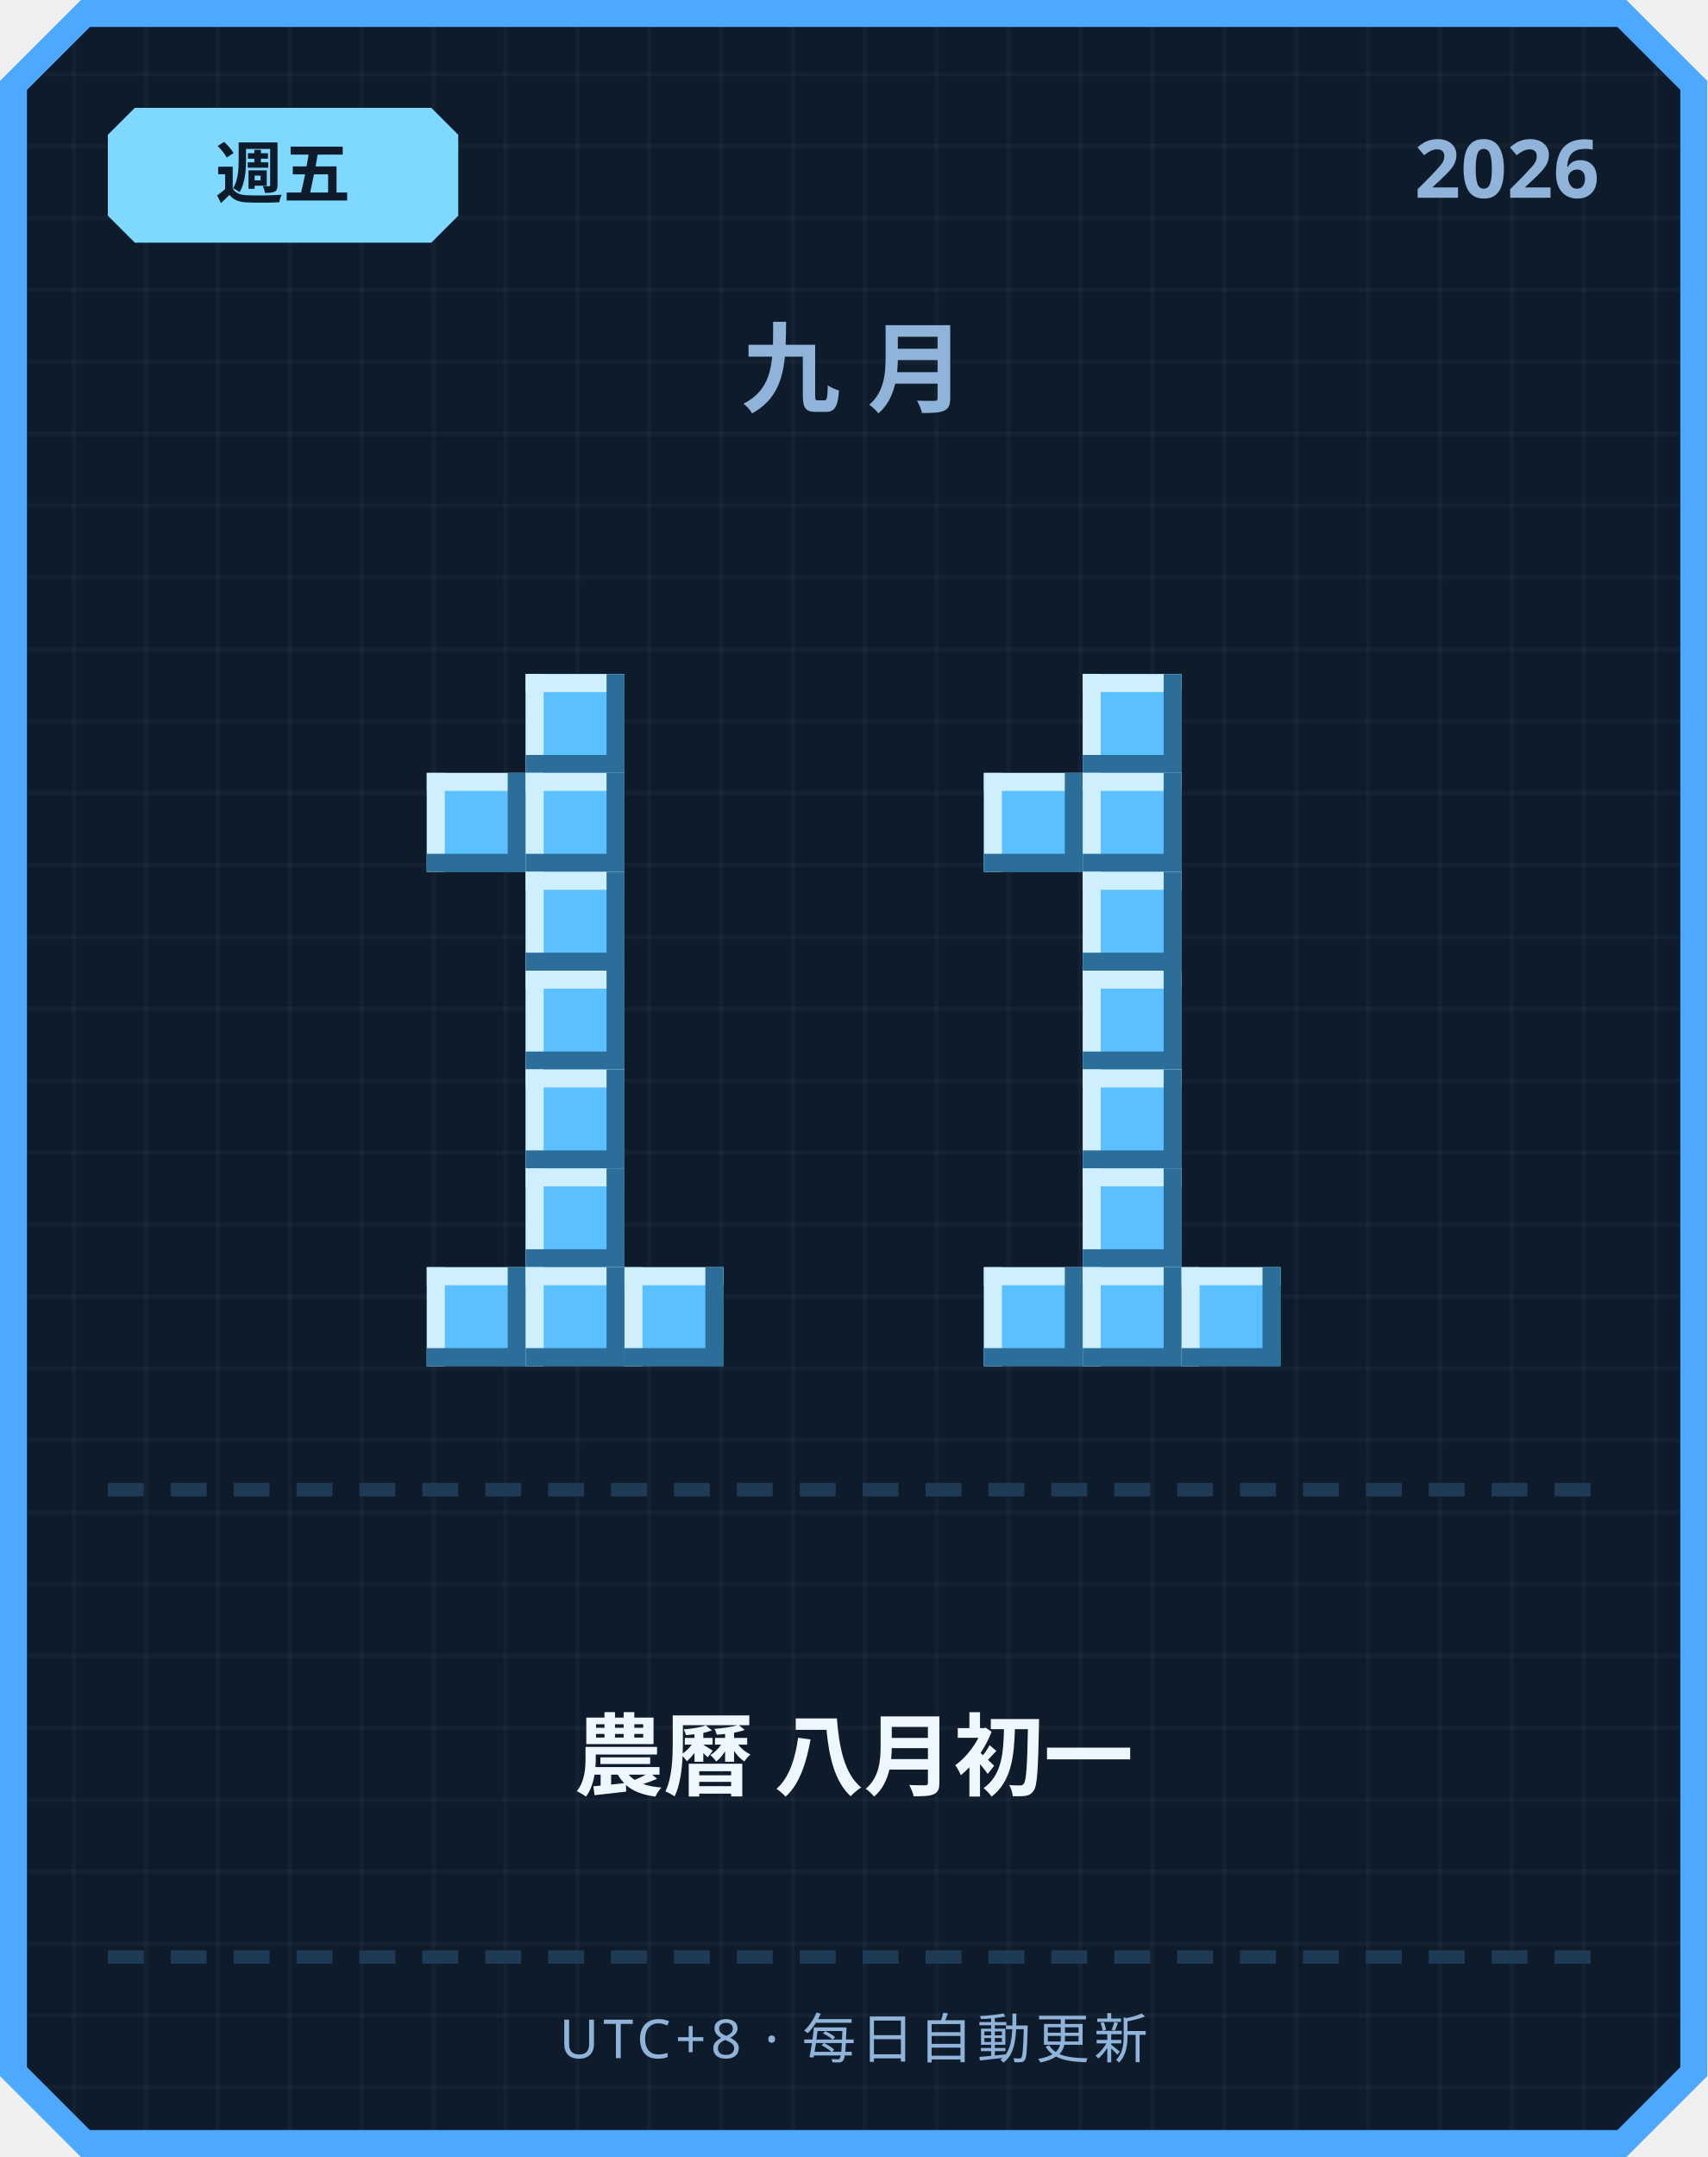
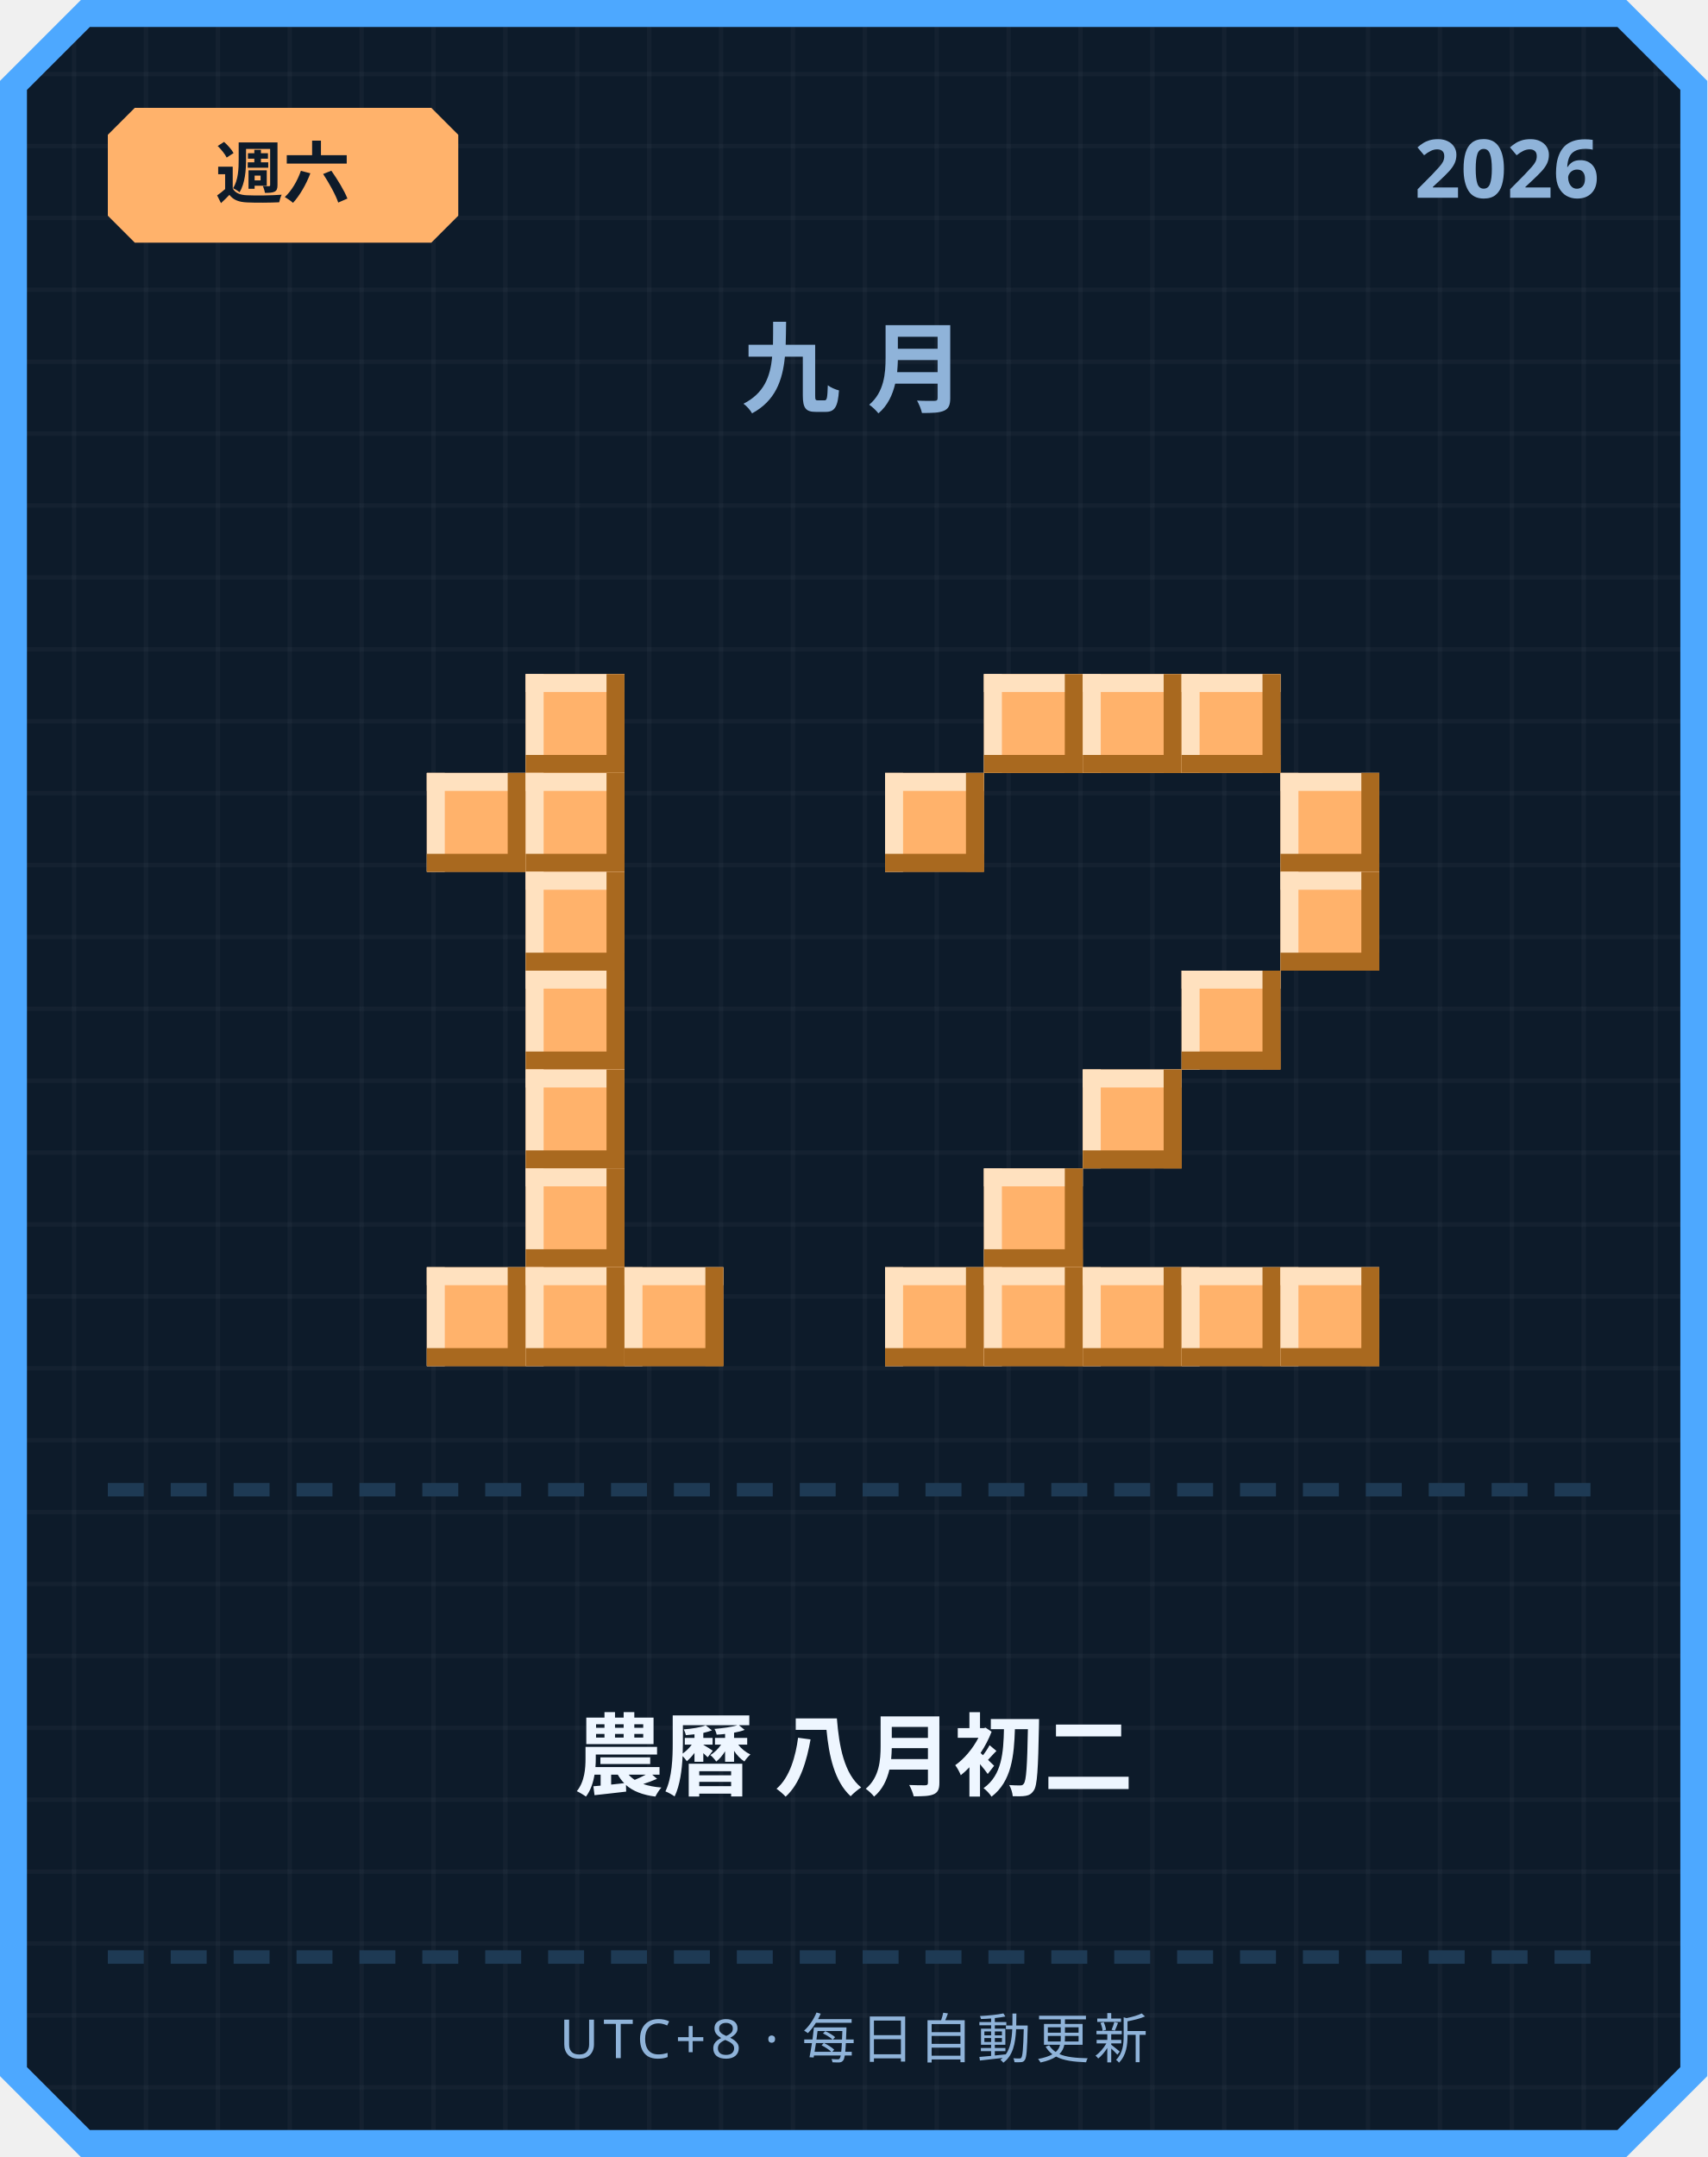
<svg xmlns="http://www.w3.org/2000/svg" width="380" height="480" viewBox="0 0 380 480">
  <defs>
    <pattern id="grid" width="16" height="16" patternUnits="userSpaceOnUse">
      <rect width="16" height="16" fill="#0d1b2a" />
      <rect width="1" height="16" fill="#ffffff" opacity="0.03" />
      <rect width="16" height="1" fill="#ffffff" opacity="0.03" />
    </pattern>
  </defs>
  <path d="M 18,0 L 362,0 L 380,18 L 380,462 L 362,480 L 18,480 L 0,462 L 0,18 Z" fill="#4da8ff" />
  <path d="M 20,6 L 360,6 L 374,20 L 374,460 L 360,474 L 20,474 L 6,460 L 6,20 Z" fill="url(#grid)" />
-   <path d="M 30,24 L 96,24 L 102,30 L 102,48 L 96,54 L 30,54 L 24,48 L 24,30 Z" fill="#7fd8ff" />
-   <text x="63" y="44" text-anchor="middle" font-family="'Segoe UI', sans-serif" font-size="15" font-weight="700" fill="#0d1b2a">週五</text>
+   <path d="M 30,24 L 96,24 L 102,30 L 102,48 L 96,54 L 30,54 L 24,48 L 24,30 Z" fill="#ffb26b" />
+   <text x="63" y="44" text-anchor="middle" font-family="'Segoe UI', sans-serif" font-size="15" font-weight="700" fill="#0d1b2a">週六</text>
  <text x="356" y="44" text-anchor="end" font-family="'Segoe UI', sans-serif" font-size="18" font-weight="700" fill="#8fb3d9">2026</text>
  <text x="190" y="90" text-anchor="middle" font-family="'Segoe UI', sans-serif" font-size="22" font-weight="700" letter-spacing="6" fill="#8fb3d9">九月</text>
-   <rect x="117" y="150" width="22" height="22" fill="#5bc0ff" />
-   <rect x="117" y="150" width="22" height="4" fill="#cfefff" />
-   <rect x="117" y="150" width="4" height="22" fill="#cfefff" />
-   <rect x="117" y="168" width="22" height="4" fill="#2b6e99" />
-   <rect x="135" y="150" width="4" height="22" fill="#2b6e99" />
-   <rect x="95" y="172" width="22" height="22" fill="#5bc0ff" />
-   <rect x="95" y="172" width="22" height="4" fill="#cfefff" />
-   <rect x="95" y="172" width="4" height="22" fill="#cfefff" />
-   <rect x="95" y="190" width="22" height="4" fill="#2b6e99" />
-   <rect x="113" y="172" width="4" height="22" fill="#2b6e99" />
-   <rect x="117" y="172" width="22" height="22" fill="#5bc0ff" />
-   <rect x="117" y="172" width="22" height="4" fill="#cfefff" />
-   <rect x="117" y="172" width="4" height="22" fill="#cfefff" />
-   <rect x="117" y="190" width="22" height="4" fill="#2b6e99" />
-   <rect x="135" y="172" width="4" height="22" fill="#2b6e99" />
-   <rect x="117" y="194" width="22" height="22" fill="#5bc0ff" />
-   <rect x="117" y="194" width="22" height="4" fill="#cfefff" />
-   <rect x="117" y="194" width="4" height="22" fill="#cfefff" />
-   <rect x="117" y="212" width="22" height="4" fill="#2b6e99" />
-   <rect x="135" y="194" width="4" height="22" fill="#2b6e99" />
-   <rect x="117" y="216" width="22" height="22" fill="#5bc0ff" />
-   <rect x="117" y="216" width="22" height="4" fill="#cfefff" />
-   <rect x="117" y="216" width="4" height="22" fill="#cfefff" />
-   <rect x="117" y="234" width="22" height="4" fill="#2b6e99" />
-   <rect x="135" y="216" width="4" height="22" fill="#2b6e99" />
-   <rect x="117" y="238" width="22" height="22" fill="#5bc0ff" />
-   <rect x="117" y="238" width="22" height="4" fill="#cfefff" />
-   <rect x="117" y="238" width="4" height="22" fill="#cfefff" />
-   <rect x="117" y="256" width="22" height="4" fill="#2b6e99" />
-   <rect x="135" y="238" width="4" height="22" fill="#2b6e99" />
-   <rect x="117" y="260" width="22" height="22" fill="#5bc0ff" />
-   <rect x="117" y="260" width="22" height="4" fill="#cfefff" />
-   <rect x="117" y="260" width="4" height="22" fill="#cfefff" />
-   <rect x="117" y="278" width="22" height="4" fill="#2b6e99" />
-   <rect x="135" y="260" width="4" height="22" fill="#2b6e99" />
-   <rect x="95" y="282" width="22" height="22" fill="#5bc0ff" />
-   <rect x="95" y="282" width="22" height="4" fill="#cfefff" />
-   <rect x="95" y="282" width="4" height="22" fill="#cfefff" />
-   <rect x="95" y="300" width="22" height="4" fill="#2b6e99" />
-   <rect x="113" y="282" width="4" height="22" fill="#2b6e99" />
-   <rect x="117" y="282" width="22" height="22" fill="#5bc0ff" />
-   <rect x="117" y="282" width="22" height="4" fill="#cfefff" />
-   <rect x="117" y="282" width="4" height="22" fill="#cfefff" />
-   <rect x="117" y="300" width="22" height="4" fill="#2b6e99" />
-   <rect x="135" y="282" width="4" height="22" fill="#2b6e99" />
-   <rect x="139" y="282" width="22" height="22" fill="#5bc0ff" />
-   <rect x="139" y="282" width="22" height="4" fill="#cfefff" />
-   <rect x="139" y="282" width="4" height="22" fill="#cfefff" />
-   <rect x="139" y="300" width="22" height="4" fill="#2b6e99" />
-   <rect x="157" y="282" width="4" height="22" fill="#2b6e99" />
-   <rect x="241" y="150" width="22" height="22" fill="#5bc0ff" />
-   <rect x="241" y="150" width="22" height="4" fill="#cfefff" />
-   <rect x="241" y="150" width="4" height="22" fill="#cfefff" />
-   <rect x="241" y="168" width="22" height="4" fill="#2b6e99" />
-   <rect x="259" y="150" width="4" height="22" fill="#2b6e99" />
-   <rect x="219" y="172" width="22" height="22" fill="#5bc0ff" />
-   <rect x="219" y="172" width="22" height="4" fill="#cfefff" />
-   <rect x="219" y="172" width="4" height="22" fill="#cfefff" />
-   <rect x="219" y="190" width="22" height="4" fill="#2b6e99" />
-   <rect x="237" y="172" width="4" height="22" fill="#2b6e99" />
-   <rect x="241" y="172" width="22" height="22" fill="#5bc0ff" />
-   <rect x="241" y="172" width="22" height="4" fill="#cfefff" />
-   <rect x="241" y="172" width="4" height="22" fill="#cfefff" />
-   <rect x="241" y="190" width="22" height="4" fill="#2b6e99" />
-   <rect x="259" y="172" width="4" height="22" fill="#2b6e99" />
-   <rect x="241" y="194" width="22" height="22" fill="#5bc0ff" />
-   <rect x="241" y="194" width="22" height="4" fill="#cfefff" />
-   <rect x="241" y="194" width="4" height="22" fill="#cfefff" />
-   <rect x="241" y="212" width="22" height="4" fill="#2b6e99" />
-   <rect x="259" y="194" width="4" height="22" fill="#2b6e99" />
-   <rect x="241" y="216" width="22" height="22" fill="#5bc0ff" />
-   <rect x="241" y="216" width="22" height="4" fill="#cfefff" />
-   <rect x="241" y="216" width="4" height="22" fill="#cfefff" />
-   <rect x="241" y="234" width="22" height="4" fill="#2b6e99" />
-   <rect x="259" y="216" width="4" height="22" fill="#2b6e99" />
-   <rect x="241" y="238" width="22" height="22" fill="#5bc0ff" />
-   <rect x="241" y="238" width="22" height="4" fill="#cfefff" />
-   <rect x="241" y="238" width="4" height="22" fill="#cfefff" />
-   <rect x="241" y="256" width="22" height="4" fill="#2b6e99" />
-   <rect x="259" y="238" width="4" height="22" fill="#2b6e99" />
-   <rect x="241" y="260" width="22" height="22" fill="#5bc0ff" />
-   <rect x="241" y="260" width="22" height="4" fill="#cfefff" />
-   <rect x="241" y="260" width="4" height="22" fill="#cfefff" />
-   <rect x="241" y="278" width="22" height="4" fill="#2b6e99" />
-   <rect x="259" y="260" width="4" height="22" fill="#2b6e99" />
-   <rect x="219" y="282" width="22" height="22" fill="#5bc0ff" />
-   <rect x="219" y="282" width="22" height="4" fill="#cfefff" />
-   <rect x="219" y="282" width="4" height="22" fill="#cfefff" />
-   <rect x="219" y="300" width="22" height="4" fill="#2b6e99" />
-   <rect x="237" y="282" width="4" height="22" fill="#2b6e99" />
-   <rect x="241" y="282" width="22" height="22" fill="#5bc0ff" />
-   <rect x="241" y="282" width="22" height="4" fill="#cfefff" />
-   <rect x="241" y="282" width="4" height="22" fill="#cfefff" />
-   <rect x="241" y="300" width="22" height="4" fill="#2b6e99" />
-   <rect x="259" y="282" width="4" height="22" fill="#2b6e99" />
-   <rect x="263" y="282" width="22" height="22" fill="#5bc0ff" />
-   <rect x="263" y="282" width="22" height="4" fill="#cfefff" />
-   <rect x="263" y="282" width="4" height="22" fill="#cfefff" />
-   <rect x="263" y="300" width="22" height="4" fill="#2b6e99" />
-   <rect x="281" y="282" width="4" height="22" fill="#2b6e99" />
+   <rect x="117" y="150" width="22" height="22" fill="#ffb26b" />
+   <rect x="117" y="150" width="22" height="4" fill="#ffe1bf" />
+   <rect x="117" y="150" width="4" height="22" fill="#ffe1bf" />
+   <rect x="117" y="168" width="22" height="4" fill="#a9691f" />
+   <rect x="135" y="150" width="4" height="22" fill="#a9691f" />
+   <rect x="95" y="172" width="22" height="22" fill="#ffb26b" />
+   <rect x="95" y="172" width="22" height="4" fill="#ffe1bf" />
+   <rect x="95" y="172" width="4" height="22" fill="#ffe1bf" />
+   <rect x="95" y="190" width="22" height="4" fill="#a9691f" />
+   <rect x="113" y="172" width="4" height="22" fill="#a9691f" />
+   <rect x="117" y="172" width="22" height="22" fill="#ffb26b" />
+   <rect x="117" y="172" width="22" height="4" fill="#ffe1bf" />
+   <rect x="117" y="172" width="4" height="22" fill="#ffe1bf" />
+   <rect x="117" y="190" width="22" height="4" fill="#a9691f" />
+   <rect x="135" y="172" width="4" height="22" fill="#a9691f" />
+   <rect x="117" y="194" width="22" height="22" fill="#ffb26b" />
+   <rect x="117" y="194" width="22" height="4" fill="#ffe1bf" />
+   <rect x="117" y="194" width="4" height="22" fill="#ffe1bf" />
+   <rect x="117" y="212" width="22" height="4" fill="#a9691f" />
+   <rect x="135" y="194" width="4" height="22" fill="#a9691f" />
+   <rect x="117" y="216" width="22" height="22" fill="#ffb26b" />
+   <rect x="117" y="216" width="22" height="4" fill="#ffe1bf" />
+   <rect x="117" y="216" width="4" height="22" fill="#ffe1bf" />
+   <rect x="117" y="234" width="22" height="4" fill="#a9691f" />
+   <rect x="135" y="216" width="4" height="22" fill="#a9691f" />
+   <rect x="117" y="238" width="22" height="22" fill="#ffb26b" />
+   <rect x="117" y="238" width="22" height="4" fill="#ffe1bf" />
+   <rect x="117" y="238" width="4" height="22" fill="#ffe1bf" />
+   <rect x="117" y="256" width="22" height="4" fill="#a9691f" />
+   <rect x="135" y="238" width="4" height="22" fill="#a9691f" />
+   <rect x="117" y="260" width="22" height="22" fill="#ffb26b" />
+   <rect x="117" y="260" width="22" height="4" fill="#ffe1bf" />
+   <rect x="117" y="260" width="4" height="22" fill="#ffe1bf" />
+   <rect x="117" y="278" width="22" height="4" fill="#a9691f" />
+   <rect x="135" y="260" width="4" height="22" fill="#a9691f" />
+   <rect x="95" y="282" width="22" height="22" fill="#ffb26b" />
+   <rect x="95" y="282" width="22" height="4" fill="#ffe1bf" />
+   <rect x="95" y="282" width="4" height="22" fill="#ffe1bf" />
+   <rect x="95" y="300" width="22" height="4" fill="#a9691f" />
+   <rect x="113" y="282" width="4" height="22" fill="#a9691f" />
+   <rect x="117" y="282" width="22" height="22" fill="#ffb26b" />
+   <rect x="117" y="282" width="22" height="4" fill="#ffe1bf" />
+   <rect x="117" y="282" width="4" height="22" fill="#ffe1bf" />
+   <rect x="117" y="300" width="22" height="4" fill="#a9691f" />
+   <rect x="135" y="282" width="4" height="22" fill="#a9691f" />
+   <rect x="139" y="282" width="22" height="22" fill="#ffb26b" />
+   <rect x="139" y="282" width="22" height="4" fill="#ffe1bf" />
+   <rect x="139" y="282" width="4" height="22" fill="#ffe1bf" />
+   <rect x="139" y="300" width="22" height="4" fill="#a9691f" />
+   <rect x="157" y="282" width="4" height="22" fill="#a9691f" />
+   <rect x="219" y="150" width="22" height="22" fill="#ffb26b" />
+   <rect x="219" y="150" width="22" height="4" fill="#ffe1bf" />
+   <rect x="219" y="150" width="4" height="22" fill="#ffe1bf" />
+   <rect x="219" y="168" width="22" height="4" fill="#a9691f" />
+   <rect x="237" y="150" width="4" height="22" fill="#a9691f" />
+   <rect x="241" y="150" width="22" height="22" fill="#ffb26b" />
+   <rect x="241" y="150" width="22" height="4" fill="#ffe1bf" />
+   <rect x="241" y="150" width="4" height="22" fill="#ffe1bf" />
+   <rect x="241" y="168" width="22" height="4" fill="#a9691f" />
+   <rect x="259" y="150" width="4" height="22" fill="#a9691f" />
+   <rect x="263" y="150" width="22" height="22" fill="#ffb26b" />
+   <rect x="263" y="150" width="22" height="4" fill="#ffe1bf" />
+   <rect x="263" y="150" width="4" height="22" fill="#ffe1bf" />
+   <rect x="263" y="168" width="22" height="4" fill="#a9691f" />
+   <rect x="281" y="150" width="4" height="22" fill="#a9691f" />
+   <rect x="197" y="172" width="22" height="22" fill="#ffb26b" />
+   <rect x="197" y="172" width="22" height="4" fill="#ffe1bf" />
+   <rect x="197" y="172" width="4" height="22" fill="#ffe1bf" />
+   <rect x="197" y="190" width="22" height="4" fill="#a9691f" />
+   <rect x="215" y="172" width="4" height="22" fill="#a9691f" />
+   <rect x="285" y="172" width="22" height="22" fill="#ffb26b" />
+   <rect x="285" y="172" width="22" height="4" fill="#ffe1bf" />
+   <rect x="285" y="172" width="4" height="22" fill="#ffe1bf" />
+   <rect x="285" y="190" width="22" height="4" fill="#a9691f" />
+   <rect x="303" y="172" width="4" height="22" fill="#a9691f" />
+   <rect x="285" y="194" width="22" height="22" fill="#ffb26b" />
+   <rect x="285" y="194" width="22" height="4" fill="#ffe1bf" />
+   <rect x="285" y="194" width="4" height="22" fill="#ffe1bf" />
+   <rect x="285" y="212" width="22" height="4" fill="#a9691f" />
+   <rect x="303" y="194" width="4" height="22" fill="#a9691f" />
+   <rect x="263" y="216" width="22" height="22" fill="#ffb26b" />
+   <rect x="263" y="216" width="22" height="4" fill="#ffe1bf" />
+   <rect x="263" y="216" width="4" height="22" fill="#ffe1bf" />
+   <rect x="263" y="234" width="22" height="4" fill="#a9691f" />
+   <rect x="281" y="216" width="4" height="22" fill="#a9691f" />
+   <rect x="241" y="238" width="22" height="22" fill="#ffb26b" />
+   <rect x="241" y="238" width="22" height="4" fill="#ffe1bf" />
+   <rect x="241" y="238" width="4" height="22" fill="#ffe1bf" />
+   <rect x="241" y="256" width="22" height="4" fill="#a9691f" />
+   <rect x="259" y="238" width="4" height="22" fill="#a9691f" />
+   <rect x="219" y="260" width="22" height="22" fill="#ffb26b" />
+   <rect x="219" y="260" width="22" height="4" fill="#ffe1bf" />
+   <rect x="219" y="260" width="4" height="22" fill="#ffe1bf" />
+   <rect x="219" y="278" width="22" height="4" fill="#a9691f" />
+   <rect x="237" y="260" width="4" height="22" fill="#a9691f" />
+   <rect x="197" y="282" width="22" height="22" fill="#ffb26b" />
+   <rect x="197" y="282" width="22" height="4" fill="#ffe1bf" />
+   <rect x="197" y="282" width="4" height="22" fill="#ffe1bf" />
+   <rect x="197" y="300" width="22" height="4" fill="#a9691f" />
+   <rect x="215" y="282" width="4" height="22" fill="#a9691f" />
+   <rect x="219" y="282" width="22" height="22" fill="#ffb26b" />
+   <rect x="219" y="282" width="22" height="4" fill="#ffe1bf" />
+   <rect x="219" y="282" width="4" height="22" fill="#ffe1bf" />
+   <rect x="219" y="300" width="22" height="4" fill="#a9691f" />
+   <rect x="237" y="282" width="4" height="22" fill="#a9691f" />
+   <rect x="241" y="282" width="22" height="22" fill="#ffb26b" />
+   <rect x="241" y="282" width="22" height="4" fill="#ffe1bf" />
+   <rect x="241" y="282" width="4" height="22" fill="#ffe1bf" />
+   <rect x="241" y="300" width="22" height="4" fill="#a9691f" />
+   <rect x="259" y="282" width="4" height="22" fill="#a9691f" />
+   <rect x="263" y="282" width="22" height="22" fill="#ffb26b" />
+   <rect x="263" y="282" width="22" height="4" fill="#ffe1bf" />
+   <rect x="263" y="282" width="4" height="22" fill="#ffe1bf" />
+   <rect x="263" y="300" width="22" height="4" fill="#a9691f" />
+   <rect x="281" y="282" width="4" height="22" fill="#a9691f" />
+   <rect x="285" y="282" width="22" height="22" fill="#ffb26b" />
+   <rect x="285" y="282" width="22" height="4" fill="#ffe1bf" />
+   <rect x="285" y="282" width="4" height="22" fill="#ffe1bf" />
+   <rect x="285" y="300" width="22" height="4" fill="#a9691f" />
+   <rect x="303" y="282" width="4" height="22" fill="#a9691f" />
  <rect x="24" y="330" width="8" height="3" fill="#1e3a54" />
  <rect x="38" y="330" width="8" height="3" fill="#1e3a54" />
  <rect x="52" y="330" width="8" height="3" fill="#1e3a54" />
  <rect x="66" y="330" width="8" height="3" fill="#1e3a54" />
  <rect x="80" y="330" width="8" height="3" fill="#1e3a54" />
  <rect x="94" y="330" width="8" height="3" fill="#1e3a54" />
  <rect x="108" y="330" width="8" height="3" fill="#1e3a54" />
  <rect x="122" y="330" width="8" height="3" fill="#1e3a54" />
  <rect x="136" y="330" width="8" height="3" fill="#1e3a54" />
  <rect x="150" y="330" width="8" height="3" fill="#1e3a54" />
  <rect x="164" y="330" width="8" height="3" fill="#1e3a54" />
  <rect x="178" y="330" width="8" height="3" fill="#1e3a54" />
  <rect x="192" y="330" width="8" height="3" fill="#1e3a54" />
  <rect x="206" y="330" width="8" height="3" fill="#1e3a54" />
  <rect x="220" y="330" width="8" height="3" fill="#1e3a54" />
  <rect x="234" y="330" width="8" height="3" fill="#1e3a54" />
  <rect x="248" y="330" width="8" height="3" fill="#1e3a54" />
  <rect x="262" y="330" width="8" height="3" fill="#1e3a54" />
  <rect x="276" y="330" width="8" height="3" fill="#1e3a54" />
  <rect x="290" y="330" width="8" height="3" fill="#1e3a54" />
  <rect x="304" y="330" width="8" height="3" fill="#1e3a54" />
  <rect x="318" y="330" width="8" height="3" fill="#1e3a54" />
  <rect x="332" y="330" width="8" height="3" fill="#1e3a54" />
  <rect x="346" y="330" width="8" height="3" fill="#1e3a54" />
-   <text x="190" y="398" text-anchor="middle" font-family="'Segoe UI', 'Microsoft JhengHei', sans-serif" font-size="20" font-weight="700" fill="#eef6ff">農曆 八月初一</text>
+   <text x="190" y="398" text-anchor="middle" font-family="'Segoe UI', 'Microsoft JhengHei', sans-serif" font-size="20" font-weight="700" fill="#eef6ff">農曆 八月初二</text>
  <rect x="24" y="434" width="8" height="3" fill="#1e3a54" />
  <rect x="38" y="434" width="8" height="3" fill="#1e3a54" />
  <rect x="52" y="434" width="8" height="3" fill="#1e3a54" />
  <rect x="66" y="434" width="8" height="3" fill="#1e3a54" />
  <rect x="80" y="434" width="8" height="3" fill="#1e3a54" />
  <rect x="94" y="434" width="8" height="3" fill="#1e3a54" />
  <rect x="108" y="434" width="8" height="3" fill="#1e3a54" />
  <rect x="122" y="434" width="8" height="3" fill="#1e3a54" />
  <rect x="136" y="434" width="8" height="3" fill="#1e3a54" />
  <rect x="150" y="434" width="8" height="3" fill="#1e3a54" />
  <rect x="164" y="434" width="8" height="3" fill="#1e3a54" />
  <rect x="178" y="434" width="8" height="3" fill="#1e3a54" />
  <rect x="192" y="434" width="8" height="3" fill="#1e3a54" />
  <rect x="206" y="434" width="8" height="3" fill="#1e3a54" />
  <rect x="220" y="434" width="8" height="3" fill="#1e3a54" />
  <rect x="234" y="434" width="8" height="3" fill="#1e3a54" />
  <rect x="248" y="434" width="8" height="3" fill="#1e3a54" />
  <rect x="262" y="434" width="8" height="3" fill="#1e3a54" />
  <rect x="276" y="434" width="8" height="3" fill="#1e3a54" />
  <rect x="290" y="434" width="8" height="3" fill="#1e3a54" />
  <rect x="304" y="434" width="8" height="3" fill="#1e3a54" />
  <rect x="318" y="434" width="8" height="3" fill="#1e3a54" />
  <rect x="332" y="434" width="8" height="3" fill="#1e3a54" />
  <rect x="346" y="434" width="8" height="3" fill="#1e3a54" />
  <text x="190" y="458" text-anchor="middle" font-family="'Segoe UI', sans-serif" font-size="12" letter-spacing="1" fill="#8fb3d9">UTC+8 · 每日自動更新</text>
</svg>
